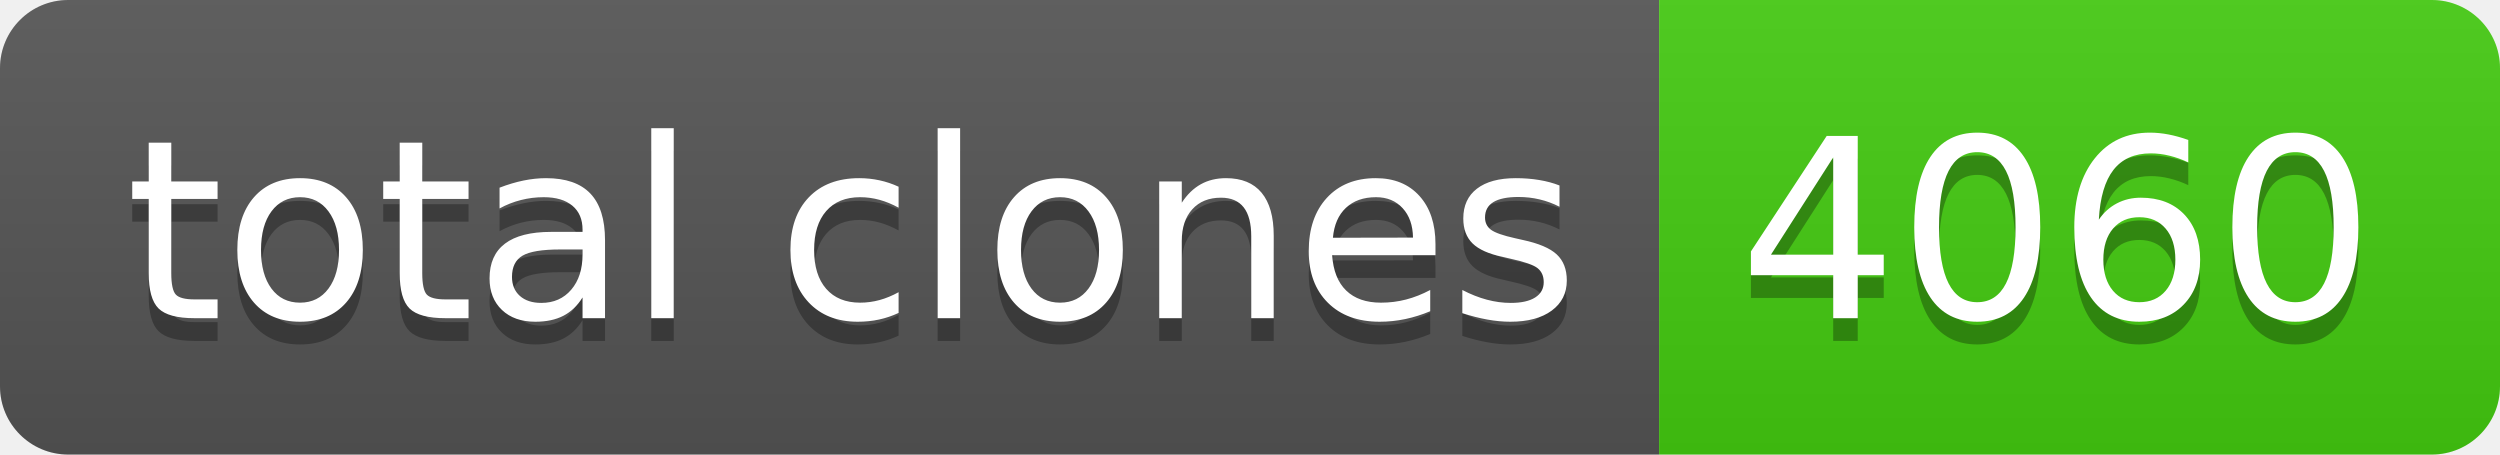
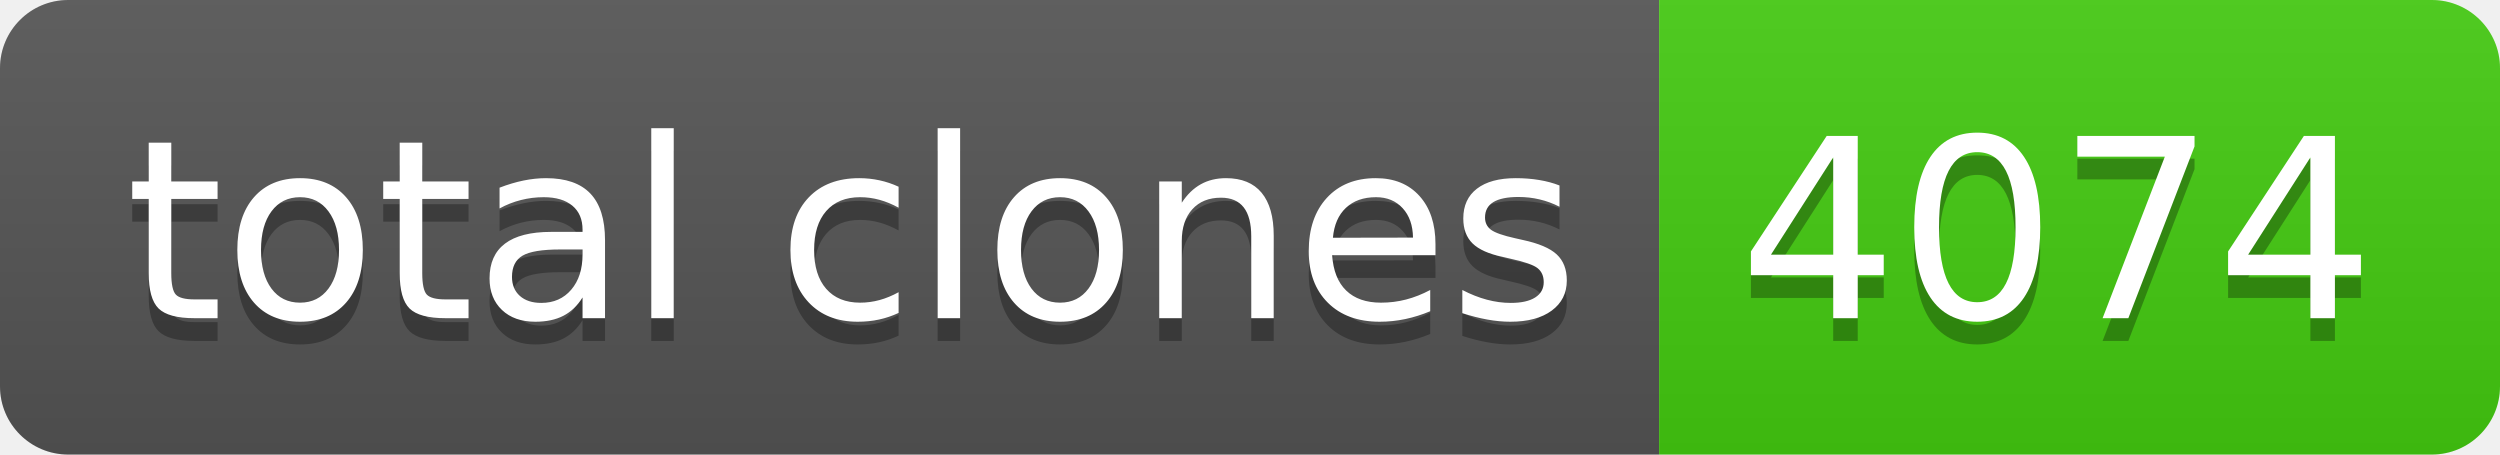
- <svg xmlns="http://www.w3.org/2000/svg" width="110" height="20" role="img" aria-label="total clones: 4060">
+ <svg xmlns="http://www.w3.org/2000/svg" width="110" height="20" role="img" aria-label="total clones: 4074">
  <linearGradient id="s" x2="0" y2="100%">
    <stop offset="0" stop-color="#bbb" stop-opacity=".1" />
    <stop offset="1" stop-opacity=".1" />
  </linearGradient>
  <clipPath id="r">
    <rect width="110" height="20" rx="3" fill="#fff" />
  </clipPath>
  <g clip-path="url(#r)">
    <rect width="73" height="20" fill="#555" />
    <rect x="73" width="37" height="20" fill="#4c1" />
    <rect width="110" height="20" fill="url(#s)" />
  </g>
  <g fill="#fff" text-anchor="middle" font-family="Verdana,Geneva,DejaVu Sans,sans-serif" text-rendering="geometricPrecision" font-size="110">
    <text aria-hidden="true" x="375" y="150" fill="#010101" fill-opacity=".3" transform="scale(.1)" textLength="630">total clones</text>
    <text x="375" y="140" transform="scale(.1)" fill="#fff" textLength="630">total clones</text>
-     <text aria-hidden="true" x="905" y="150" fill="#010101" fill-opacity=".3" transform="scale(.1)" textLength="270">4060</text>
-     <text x="905" y="140" transform="scale(.1)" fill="#fff" textLength="270">4060</text>
+     <text aria-hidden="true" x="905" y="150" fill="#010101" fill-opacity=".3" transform="scale(.1)" textLength="270">4074</text>
+     <text x="905" y="140" transform="scale(.1)" fill="#fff" textLength="270">4074</text>
  </g>
</svg>
